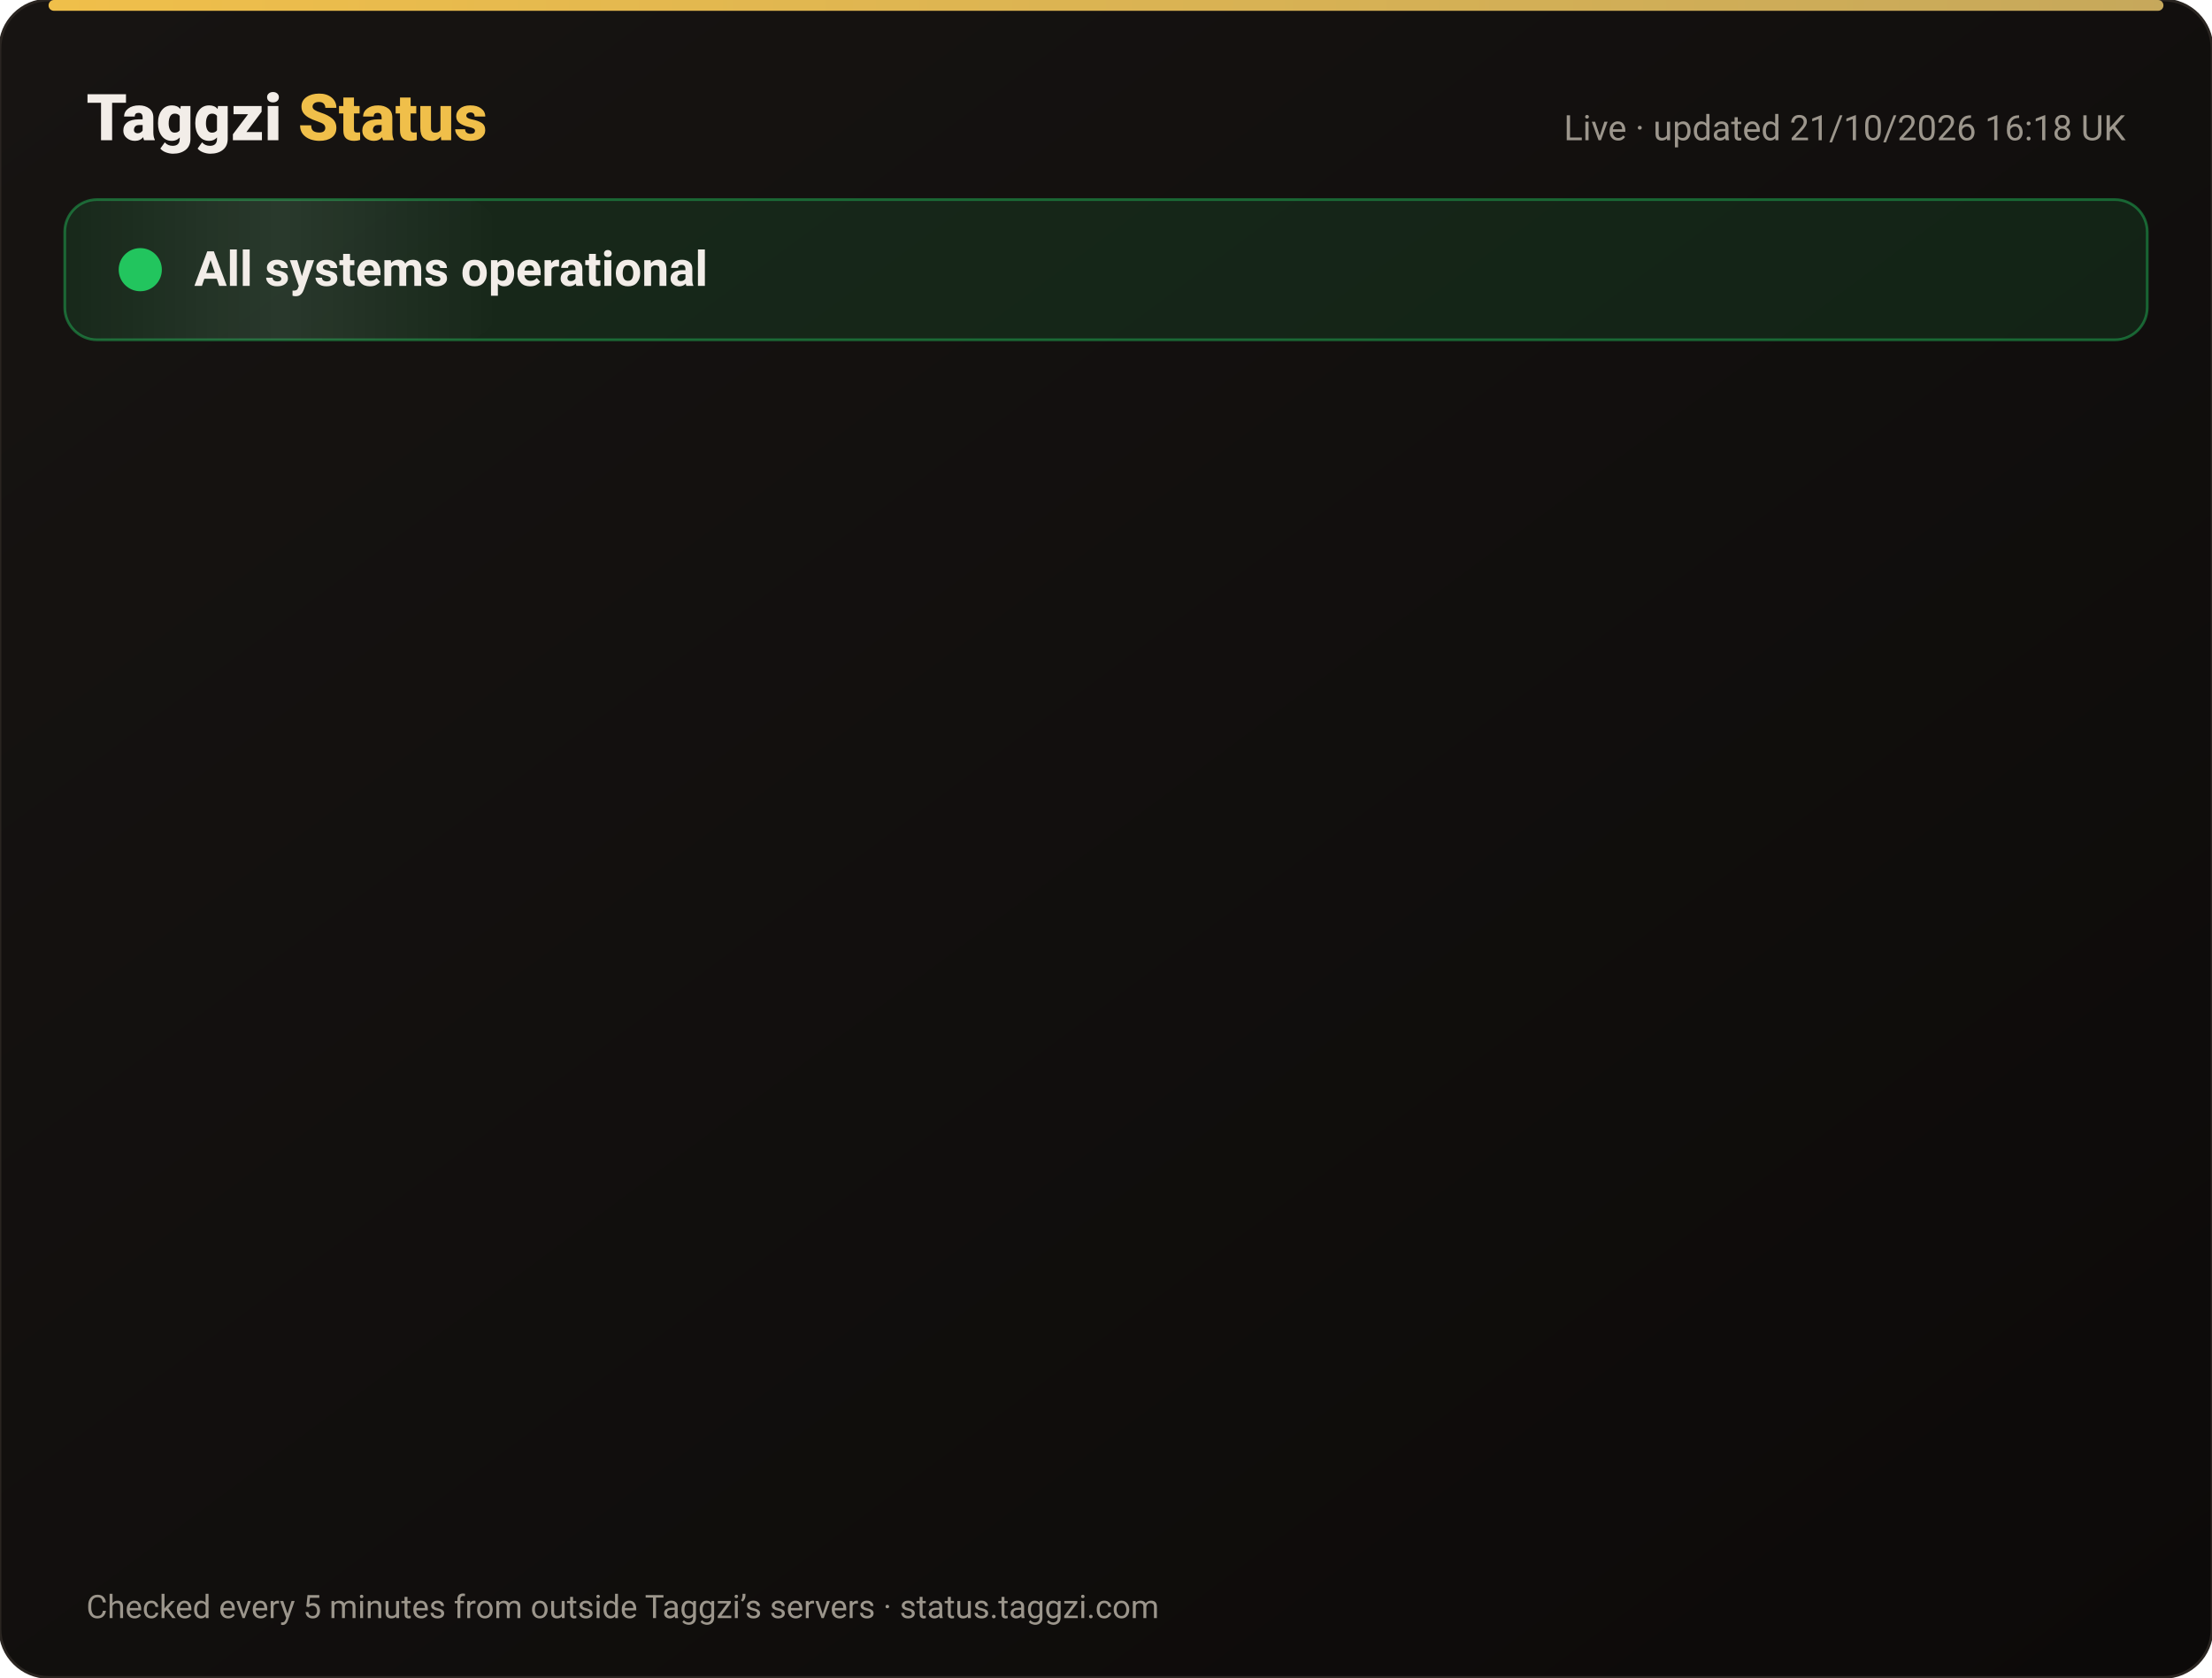
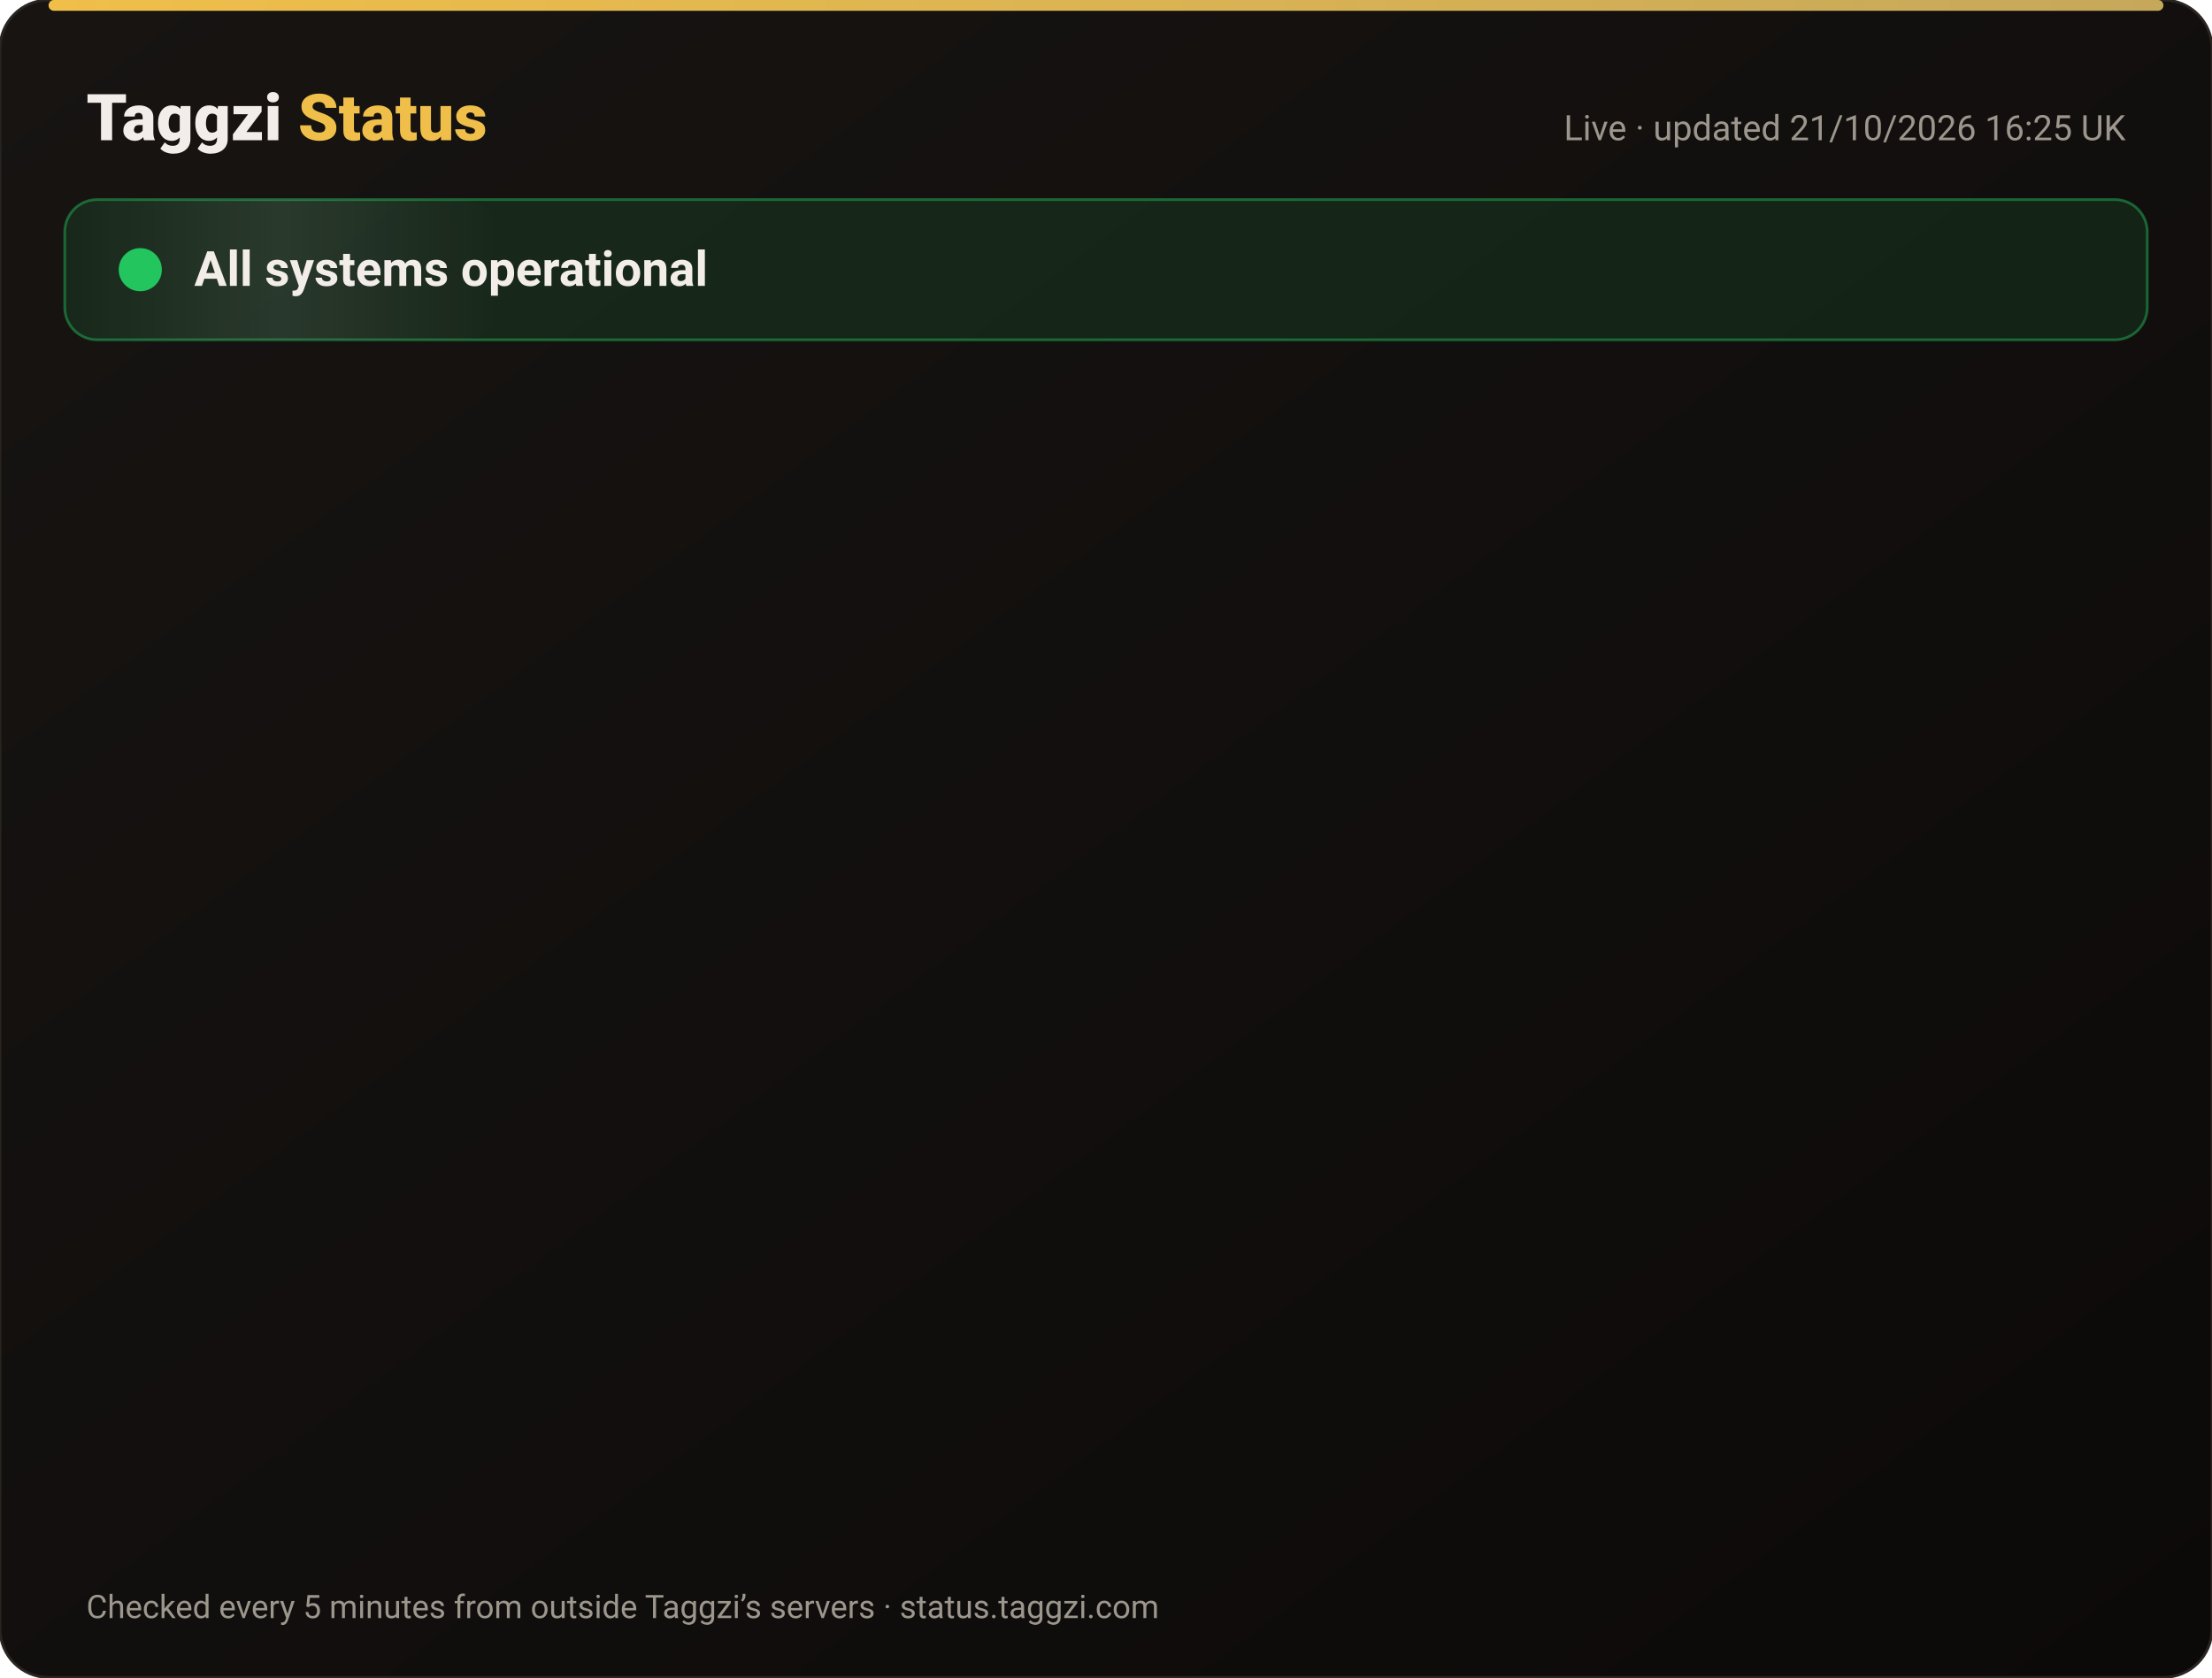
<svg xmlns="http://www.w3.org/2000/svg" width="820" height="622" viewBox="0 0 820 622" font-family="-apple-system,Segoe UI,Roboto,Helvetica,Arial,sans-serif">
  <defs>
    <linearGradient id="bg" x1="0" y1="0" x2="1" y2="1">
      <stop offset="0" stop-color="#171412" />
      <stop offset="1" stop-color="#0C0A09" />
    </linearGradient>
    <linearGradient id="gold" x1="0" x2="1">
      <stop offset="0" stop-color="#F0BF4A" />
      <stop offset="1" stop-color="#c6a85b" />
    </linearGradient>
    <linearGradient id="shine" x1="0" x2="1">
      <stop offset="0" stop-color="#fff" stop-opacity="0" />
      <stop offset=".5" stop-color="#fff" stop-opacity=".08" />
      <stop offset="1" stop-color="#fff" stop-opacity="0" />
    </linearGradient>
  </defs>
  <rect width="820" height="622" rx="18" fill="url(#bg)" stroke="#2a2521" />
  <rect x="18" y="0" width="784" height="4" rx="2" fill="url(#gold)" />
  <text x="32" y="52" font-size="24" font-weight="800" fill="#F2EDE8">Taggzi <tspan fill="#F0BF4A">Status</tspan>
  </text>
-   <text x="788" y="52" font-size="13" fill="#9C968C" text-anchor="end">Live · updated 21/10/2026 16:18 UK</text>
+   <text x="788" y="52" font-size="13" fill="#9C968C" text-anchor="end">Live · updated 21/10/2026 16:25 UK</text>
  <rect x="24" y="74" width="772" height="52" rx="12" fill="#22c55e" fill-opacity=".12" stroke="#22c55e" stroke-opacity=".45" />
  <rect x="24" y="74" width="160" height="52" rx="12" fill="url(#shine)">
    <animate attributeName="x" from="-160" to="820" dur="4s" repeatCount="indefinite" />
  </rect>
  <circle cx="52" cy="100" r="7" fill="#22c55e" />
  <circle cx="52" cy="100" r="7" fill="none" stroke="#22c55e" stroke-width="2">
    <animate attributeName="r" values="7;15;7" dur="2s" repeatCount="indefinite" />
    <animate attributeName="opacity" values=".9;0;.9" dur="2s" repeatCount="indefinite" />
  </circle>
  <text x="72" y="106" font-size="18" font-weight="700" fill="#F2EDE8">All systems operational</text>
  <g opacity="0">
    <animate attributeName="opacity" from="0" to="1" begin="0.00s" dur=".6s" fill="freeze" />
    <line x1="32" y1="188" x2="788" y2="188" stroke="#2a2521" />
    <circle cx="44" cy="166" r="6" fill="#22c55e">
      <animate attributeName="opacity" values="1;.45;1" dur="2.4s" begin="0.00s" repeatCount="indefinite" />
    </circle>
    <text x="62" y="171" font-size="15" font-weight="650" fill="#F2EDE8">Website</text>
    <text x="630" y="171" font-size="13" fill="#9C968C" text-anchor="end">100.00% uptime</text>
    <rect x="648" y="154" width="140" height="24" rx="12" fill="#22c55e" fill-opacity=".14" stroke="#22c55e" stroke-opacity=".5" />
    <text x="718" y="171" font-size="12" font-weight="700" fill="#22c55e" text-anchor="middle">Operational</text>
  </g>
  <g opacity="0">
    <animate attributeName="opacity" from="0" to="1" begin="0.15s" dur=".6s" fill="freeze" />
    <line x1="32" y1="234" x2="788" y2="234" stroke="#2a2521" />
    <circle cx="44" cy="212" r="6" fill="#22c55e">
      <animate attributeName="opacity" values="1;.45;1" dur="2.4s" begin="0.15s" repeatCount="indefinite" />
    </circle>
    <text x="62" y="217" font-size="15" font-weight="650" fill="#F2EDE8">Tag scans</text>
    <text x="630" y="217" font-size="13" fill="#9C968C" text-anchor="end">100.00% uptime</text>
    <rect x="648" y="200" width="140" height="24" rx="12" fill="#22c55e" fill-opacity=".14" stroke="#22c55e" stroke-opacity=".5" />
    <text x="718" y="217" font-size="12" font-weight="700" fill="#22c55e" text-anchor="middle">Operational</text>
  </g>
  <g opacity="0">
    <animate attributeName="opacity" from="0" to="1" begin="0.30s" dur=".6s" fill="freeze" />
    <line x1="32" y1="280" x2="788" y2="280" stroke="#2a2521" />
    <circle cx="44" cy="258" r="6" fill="#22c55e">
      <animate attributeName="opacity" values="1;.45;1" dur="2.4s" begin="0.30s" repeatCount="indefinite" />
    </circle>
    <text x="62" y="263" font-size="15" font-weight="650" fill="#F2EDE8">Manual tag lookup</text>
    <text x="630" y="263" font-size="13" fill="#9C968C" text-anchor="end">100.00% uptime</text>
    <rect x="648" y="246" width="140" height="24" rx="12" fill="#22c55e" fill-opacity=".14" stroke="#22c55e" stroke-opacity=".5" />
    <text x="718" y="263" font-size="12" font-weight="700" fill="#22c55e" text-anchor="middle">Operational</text>
  </g>
  <g opacity="0">
    <animate attributeName="opacity" from="0" to="1" begin="0.45s" dur=".6s" fill="freeze" />
    <line x1="32" y1="326" x2="788" y2="326" stroke="#2a2521" />
    <circle cx="44" cy="304" r="6" fill="#22c55e">
      <animate attributeName="opacity" values="1;.45;1" dur="2.4s" begin="0.45s" repeatCount="indefinite" />
    </circle>
    <text x="62" y="309" font-size="15" font-weight="650" fill="#F2EDE8">App &amp; login</text>
    <text x="630" y="309" font-size="13" fill="#9C968C" text-anchor="end">100.00% uptime</text>
    <rect x="648" y="292" width="140" height="24" rx="12" fill="#22c55e" fill-opacity=".14" stroke="#22c55e" stroke-opacity=".5" />
    <text x="718" y="309" font-size="12" font-weight="700" fill="#22c55e" text-anchor="middle">Operational</text>
  </g>
  <g opacity="0">
    <animate attributeName="opacity" from="0" to="1" begin="0.60s" dur=".6s" fill="freeze" />
    <line x1="32" y1="372" x2="788" y2="372" stroke="#2a2521" />
    <circle cx="44" cy="350" r="6" fill="#22c55e">
      <animate attributeName="opacity" values="1;.45;1" dur="2.4s" begin="0.60s" repeatCount="indefinite" />
    </circle>
    <text x="62" y="355" font-size="15" font-weight="650" fill="#F2EDE8">Community alerts</text>
    <text x="630" y="355" font-size="13" fill="#9C968C" text-anchor="end">100.00% uptime</text>
    <rect x="648" y="338" width="140" height="24" rx="12" fill="#22c55e" fill-opacity=".14" stroke="#22c55e" stroke-opacity=".5" />
    <text x="718" y="355" font-size="12" font-weight="700" fill="#22c55e" text-anchor="middle">Operational</text>
  </g>
  <g opacity="0">
    <animate attributeName="opacity" from="0" to="1" begin="0.75s" dur=".6s" fill="freeze" />
    <line x1="32" y1="418" x2="788" y2="418" stroke="#2a2521" />
    <circle cx="44" cy="396" r="6" fill="#22c55e">
      <animate attributeName="opacity" values="1;.45;1" dur="2.4s" begin="0.75s" repeatCount="indefinite" />
    </circle>
    <text x="62" y="401" font-size="15" font-weight="650" fill="#F2EDE8">Private calling</text>
    <text x="630" y="401" font-size="13" fill="#9C968C" text-anchor="end">100.00% uptime</text>
    <rect x="648" y="384" width="140" height="24" rx="12" fill="#22c55e" fill-opacity=".14" stroke="#22c55e" stroke-opacity=".5" />
    <text x="718" y="401" font-size="12" font-weight="700" fill="#22c55e" text-anchor="middle">Operational</text>
  </g>
  <g opacity="0">
    <animate attributeName="opacity" from="0" to="1" begin="0.90s" dur=".6s" fill="freeze" />
    <line x1="32" y1="464" x2="788" y2="464" stroke="#2a2521" />
    <circle cx="44" cy="442" r="6" fill="#22c55e">
      <animate attributeName="opacity" values="1;.45;1" dur="2.4s" begin="0.90s" repeatCount="indefinite" />
    </circle>
    <text x="62" y="447" font-size="15" font-weight="650" fill="#F2EDE8">Payments</text>
    <text x="630" y="447" font-size="13" fill="#9C968C" text-anchor="end">99.98% uptime</text>
    <rect x="648" y="430" width="140" height="24" rx="12" fill="#22c55e" fill-opacity=".14" stroke="#22c55e" stroke-opacity=".5" />
    <text x="718" y="447" font-size="12" font-weight="700" fill="#22c55e" text-anchor="middle">Operational</text>
  </g>
  <g opacity="0">
    <animate attributeName="opacity" from="0" to="1" begin="1.05s" dur=".6s" fill="freeze" />
    <line x1="32" y1="510" x2="788" y2="510" stroke="#2a2521" />
    <circle cx="44" cy="488" r="6" fill="#22c55e">
      <animate attributeName="opacity" values="1;.45;1" dur="2.4s" begin="1.05s" repeatCount="indefinite" />
    </circle>
    <text x="62" y="493" font-size="15" font-weight="650" fill="#F2EDE8">Email &amp; support</text>
    <text x="630" y="493" font-size="13" fill="#9C968C" text-anchor="end">100.00% uptime</text>
    <rect x="648" y="476" width="140" height="24" rx="12" fill="#22c55e" fill-opacity=".14" stroke="#22c55e" stroke-opacity=".5" />
    <text x="718" y="493" font-size="12" font-weight="700" fill="#22c55e" text-anchor="middle">Operational</text>
  </g>
  <g opacity="0">
    <animate attributeName="opacity" from="0" to="1" begin="1.20s" dur=".6s" fill="freeze" />
    <line x1="32" y1="556" x2="788" y2="556" stroke="#2a2521" />
    <circle cx="44" cy="534" r="6" fill="#22c55e">
      <animate attributeName="opacity" values="1;.45;1" dur="2.4s" begin="1.20s" repeatCount="indefinite" />
    </circle>
    <text x="62" y="539" font-size="15" font-weight="650" fill="#F2EDE8">Secure connection (SSL)</text>
    <text x="630" y="539" font-size="13" fill="#9C968C" text-anchor="end">100.00% uptime</text>
    <rect x="648" y="522" width="140" height="24" rx="12" fill="#22c55e" fill-opacity=".14" stroke="#22c55e" stroke-opacity=".5" />
    <text x="718" y="539" font-size="12" font-weight="700" fill="#22c55e" text-anchor="middle">Operational</text>
  </g>
  <text x="32" y="600" font-size="12" fill="#9C968C">Checked every 5 minutes from outside Taggzi’s servers · status.taggzi.com</text>
</svg>
